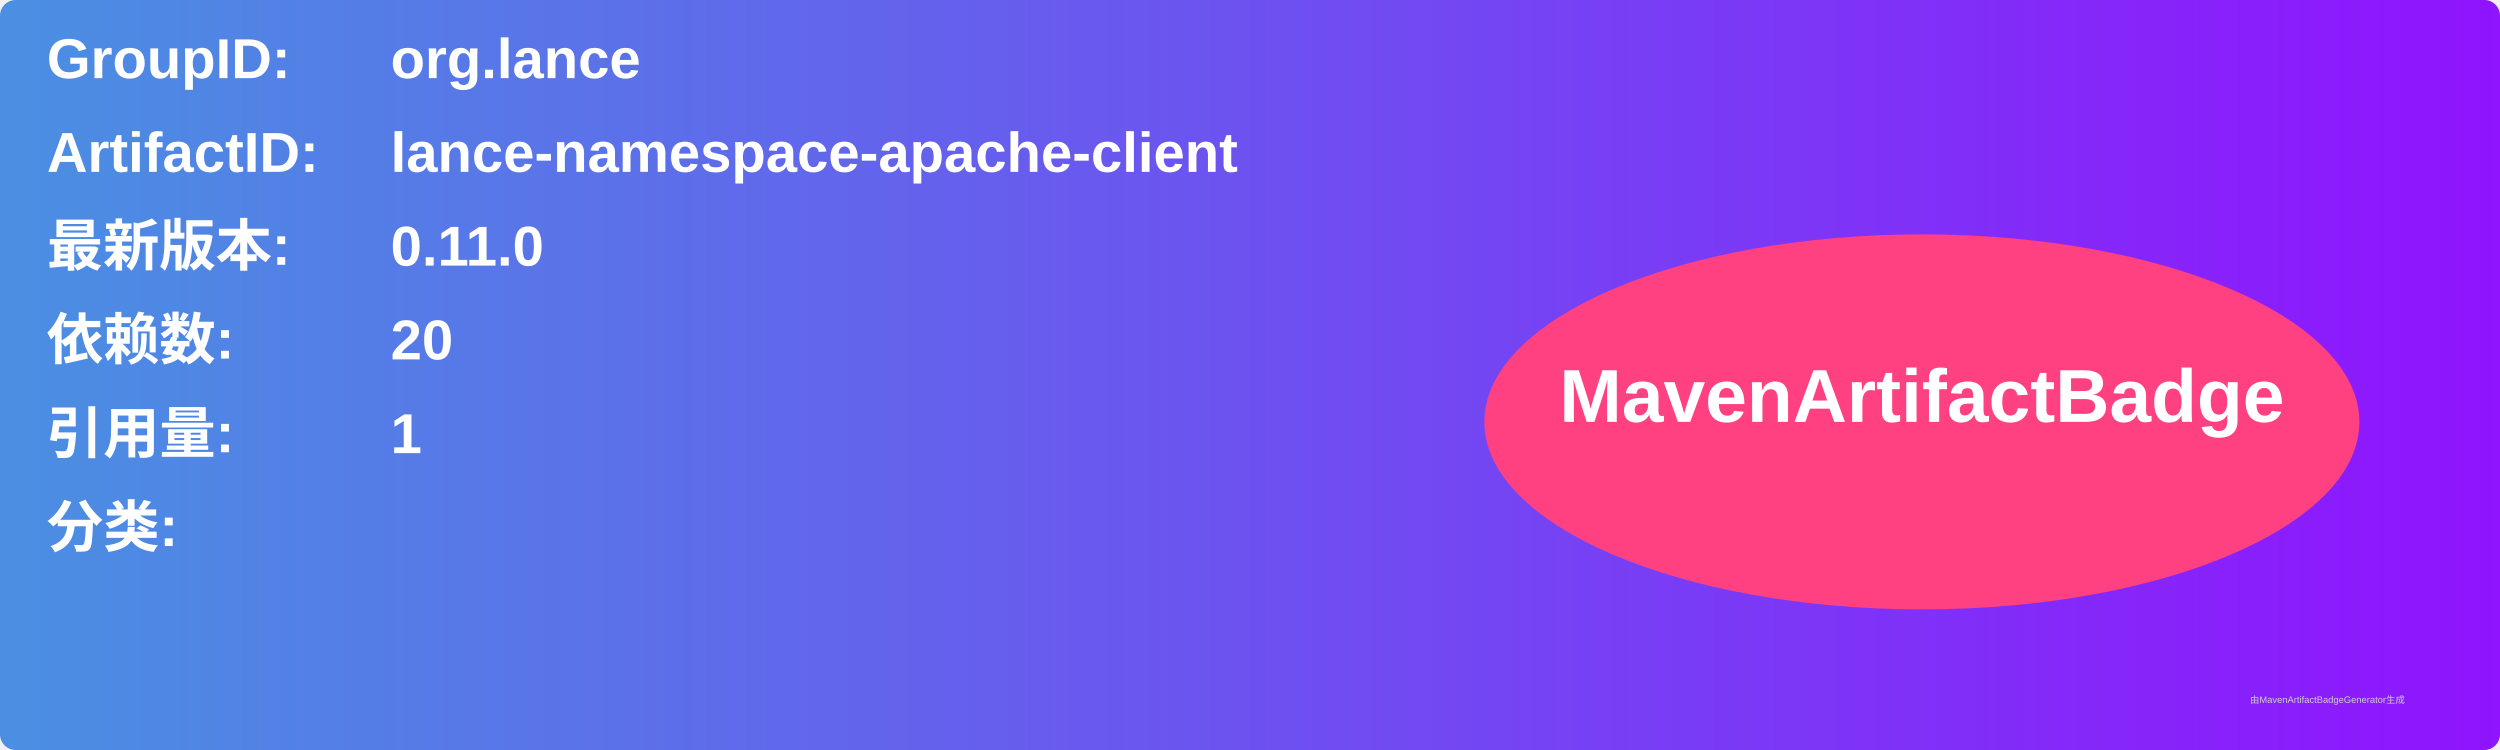
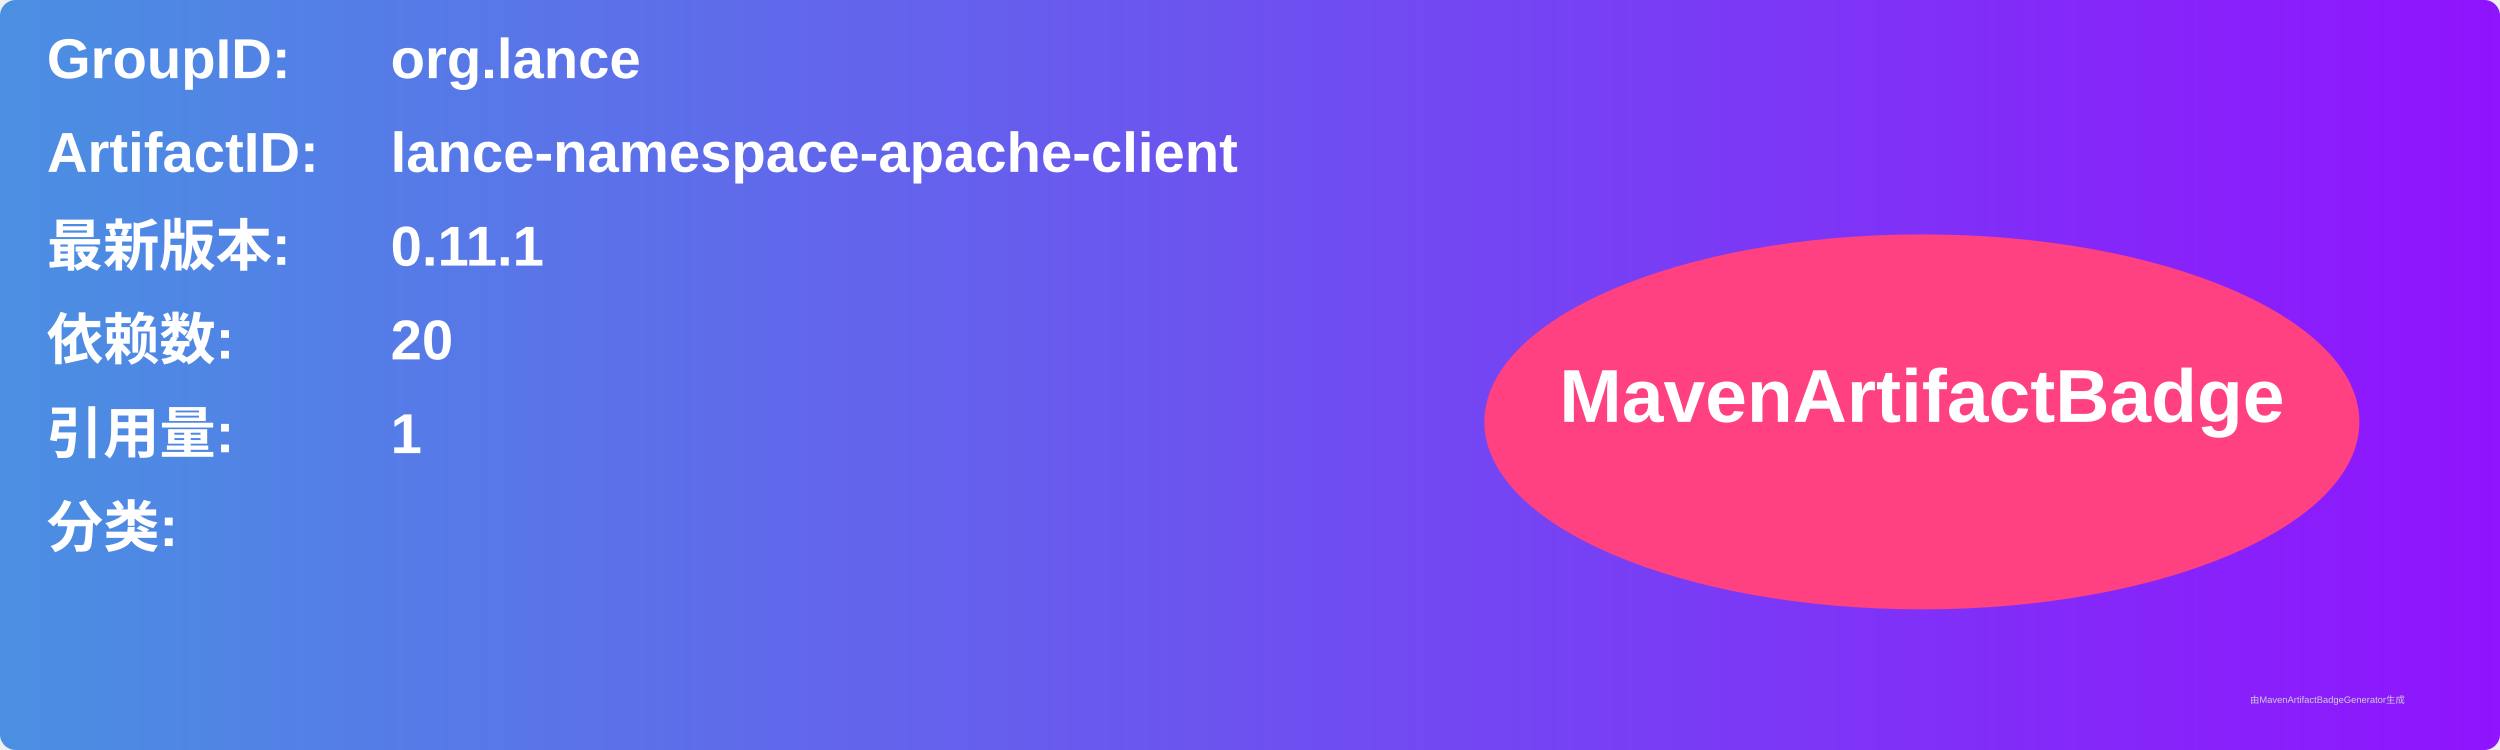
<svg xmlns="http://www.w3.org/2000/svg" width="800" height="240" viewBox="0 0 800 240">
  <linearGradient id="grad" x1="0%" y1="0%" x2="100%" y2="0%">
    <stop offset="0%" stop-color="#4a90e2" />
    <stop offset="100%" stop-color="#9013fe" />
  </linearGradient>
  <rect width="100%" height="100%" rx="5" ry="5" fill="url(#grad)" />
  <g transform="translate(15, 15)">
    <text x="0" y="10" font-family="Arial" font-size="18" fill="white" font-weight="bold" width="260">GroupID:</text>
    <text x="110" y="10" font-family="Arial" font-size="18" fill="white" font-weight="bold" width="460">org.lance</text>
    <text x="0" y="40" font-family="Arial" font-size="18" fill="white" font-weight="bold" width="260">ArtifactID:</text>
    <text x="110" y="40" font-family="Arial" font-size="18" fill="white" font-weight="bold" width="460">lance-namespace-apache-client</text>
    <text x="0" y="70" font-family="Arial" font-size="18" fill="white" font-weight="bold">最新版本:</text>
    <text x="110" y="70" font-family="Arial" font-size="18" fill="white" font-weight="bold">
-       <tspan font-weight="bold">0.11.0</tspan>
+       <tspan font-weight="bold">0.11.1</tspan>
    </text>
    <text x="0" y="100" font-family="Arial" font-size="18" fill="white" font-weight="bold">依赖数: </text>
    <text x="110" y="100" font-family="Arial" font-size="18" fill="white">
      <tspan font-weight="bold">20</tspan>
    </text>
    <text x="0" y="130" font-family="Arial" font-size="18" fill="white" font-weight="bold">引用量: </text>
    <text x="110" y="130" font-family="Arial" font-size="18" fill="white">
      <tspan font-weight="bold">1</tspan>
    </text>
    <text x="0" y="160" font-family="Arial" font-size="18" fill="white" font-weight="bold">分类:</text>
    <text x="10" y="190" font-family="Arial" font-size="10" fill="white">
      <tspan font-weight="bold" />
    </text>
    <ellipse cx="600" cy="120" rx="140" ry="60" fill="#ff4081" />
    <text x="600" y="120" text-anchor="middle" font-family="Arial" font-size="24" fill="white" font-weight="bold">MavenArtifactBadge</text>
  </g>
  <text x="720" y="225" font-family="Arial" font-size="3" fill="#d0d0d0">由MavenArtifactBadgeGenerator生成</text>
</svg>
